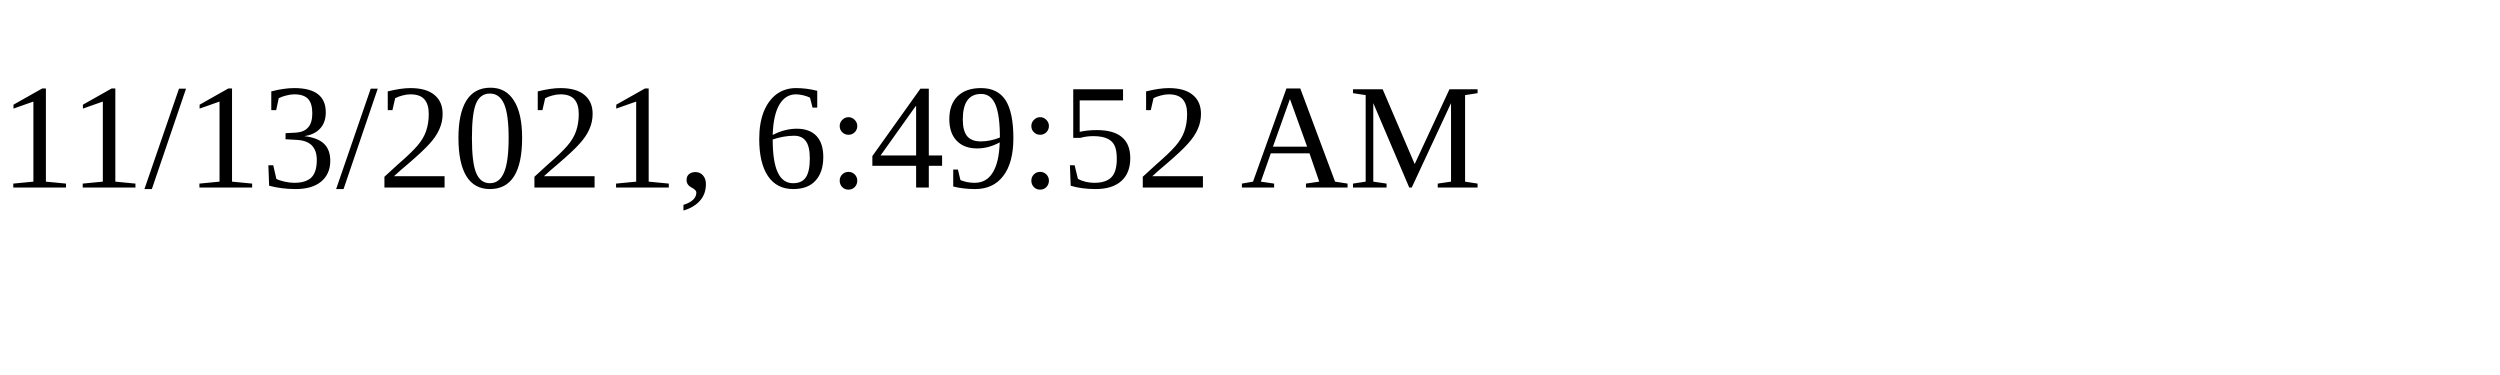
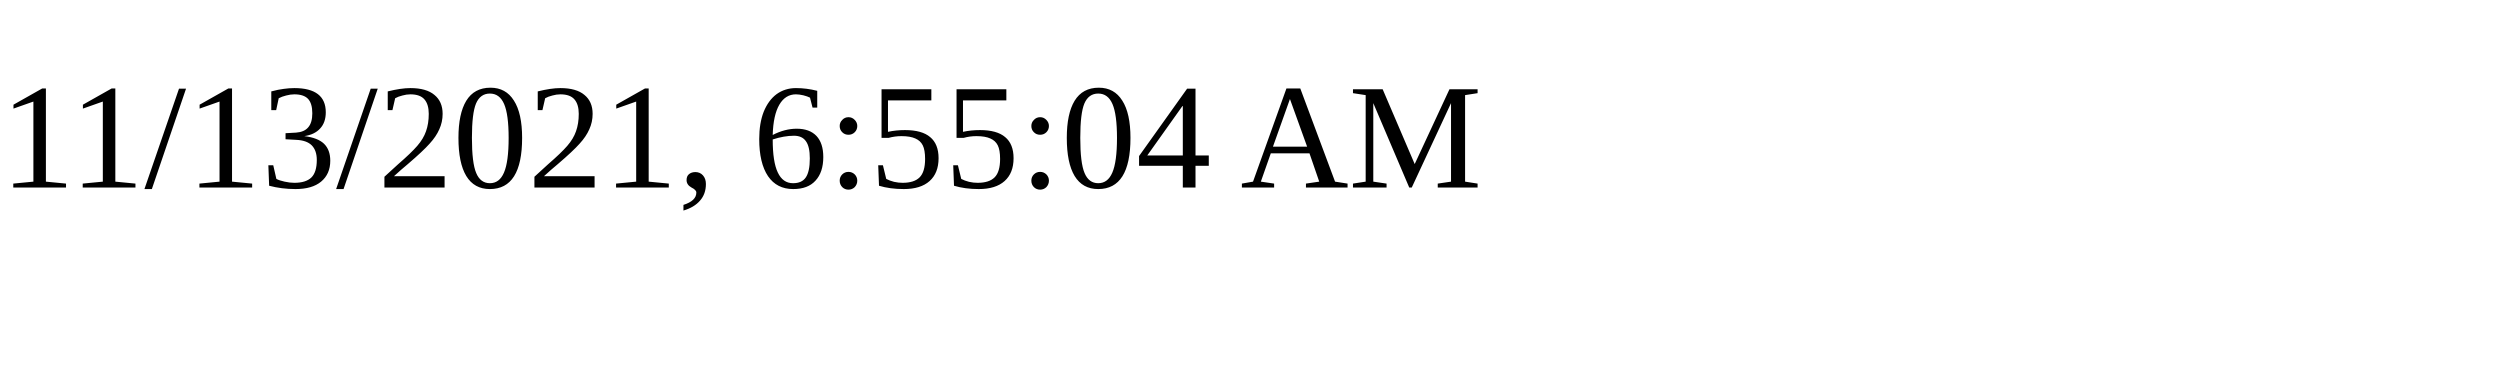
<svg xmlns="http://www.w3.org/2000/svg" height="30" width="200">
-   <text x="0" y="15">11/13/2021, 6:49:52 AM</text>
+   <text x="0" y="15">11/13/2021, 6:55:04 AM</text>
</svg>
